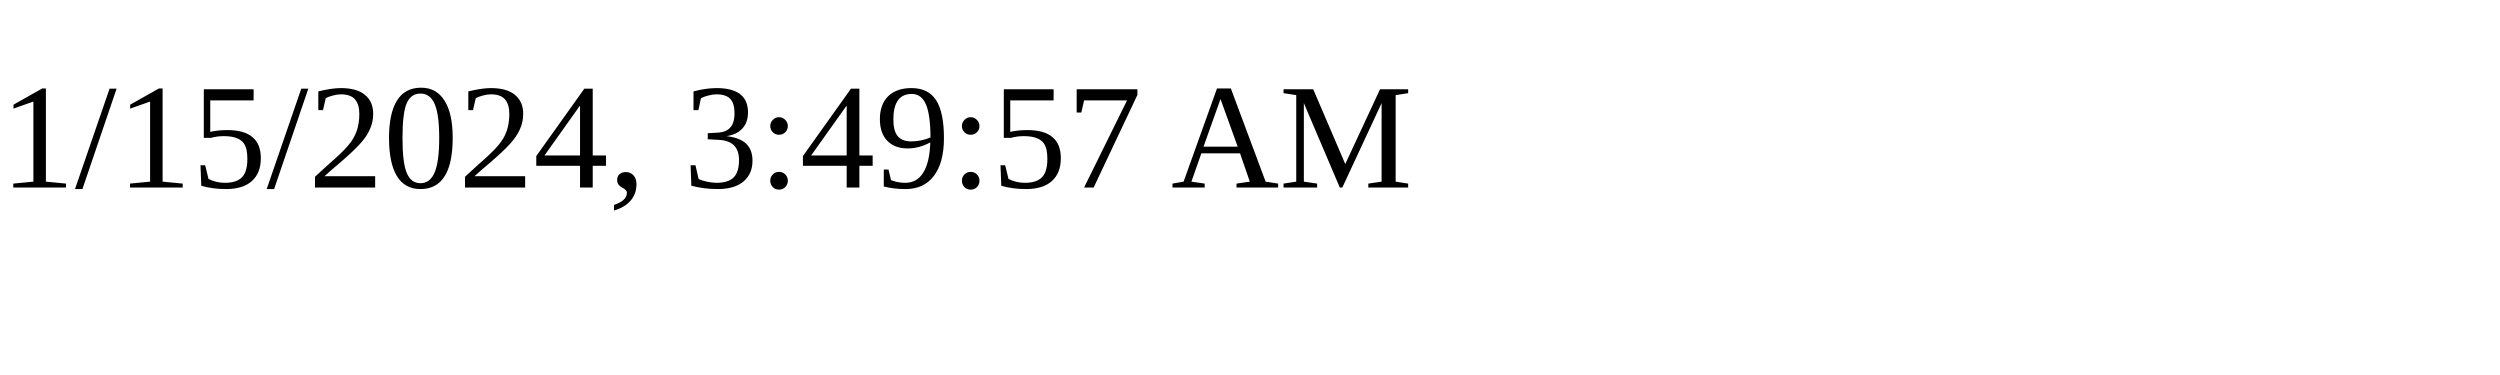
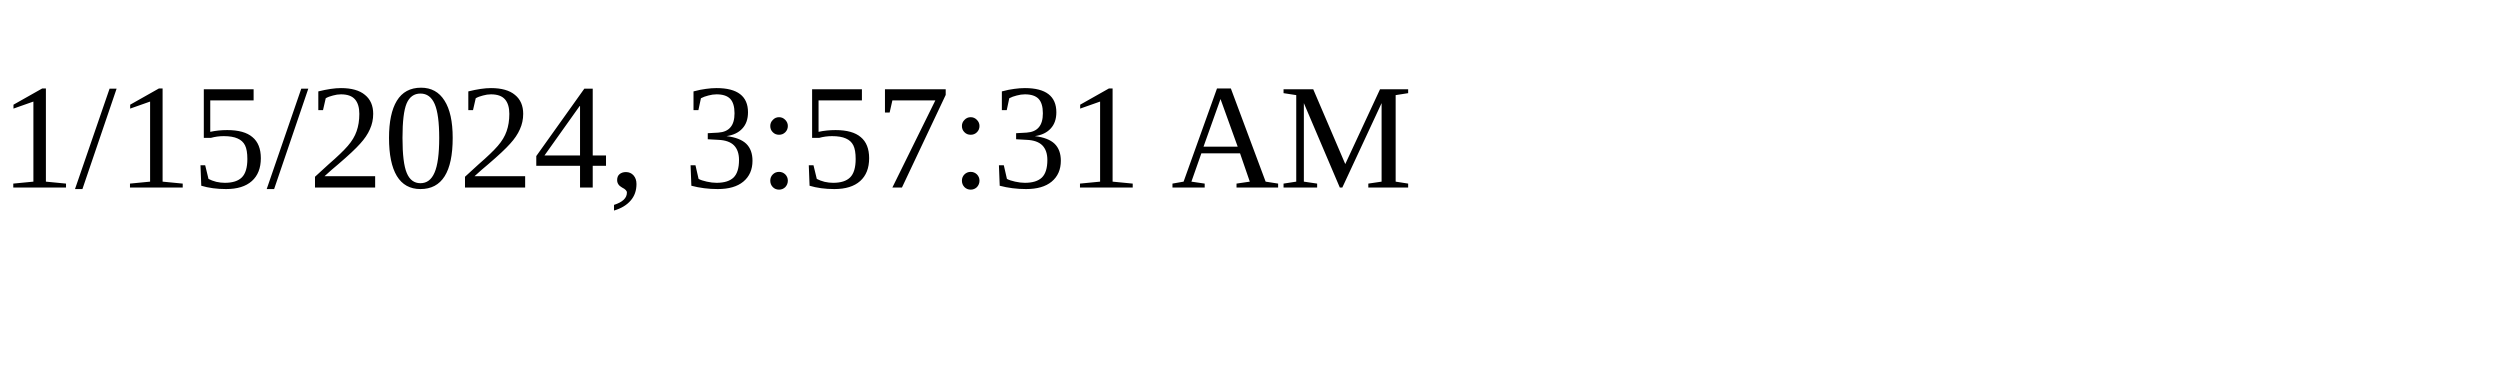
<svg xmlns="http://www.w3.org/2000/svg" height="30" width="200">
-   <text x="0" y="15">1/15/2024, 3:49:57 AM</text>
+   <text x="0" y="15">1/15/2024, 3:57:31 AM</text>
</svg>
